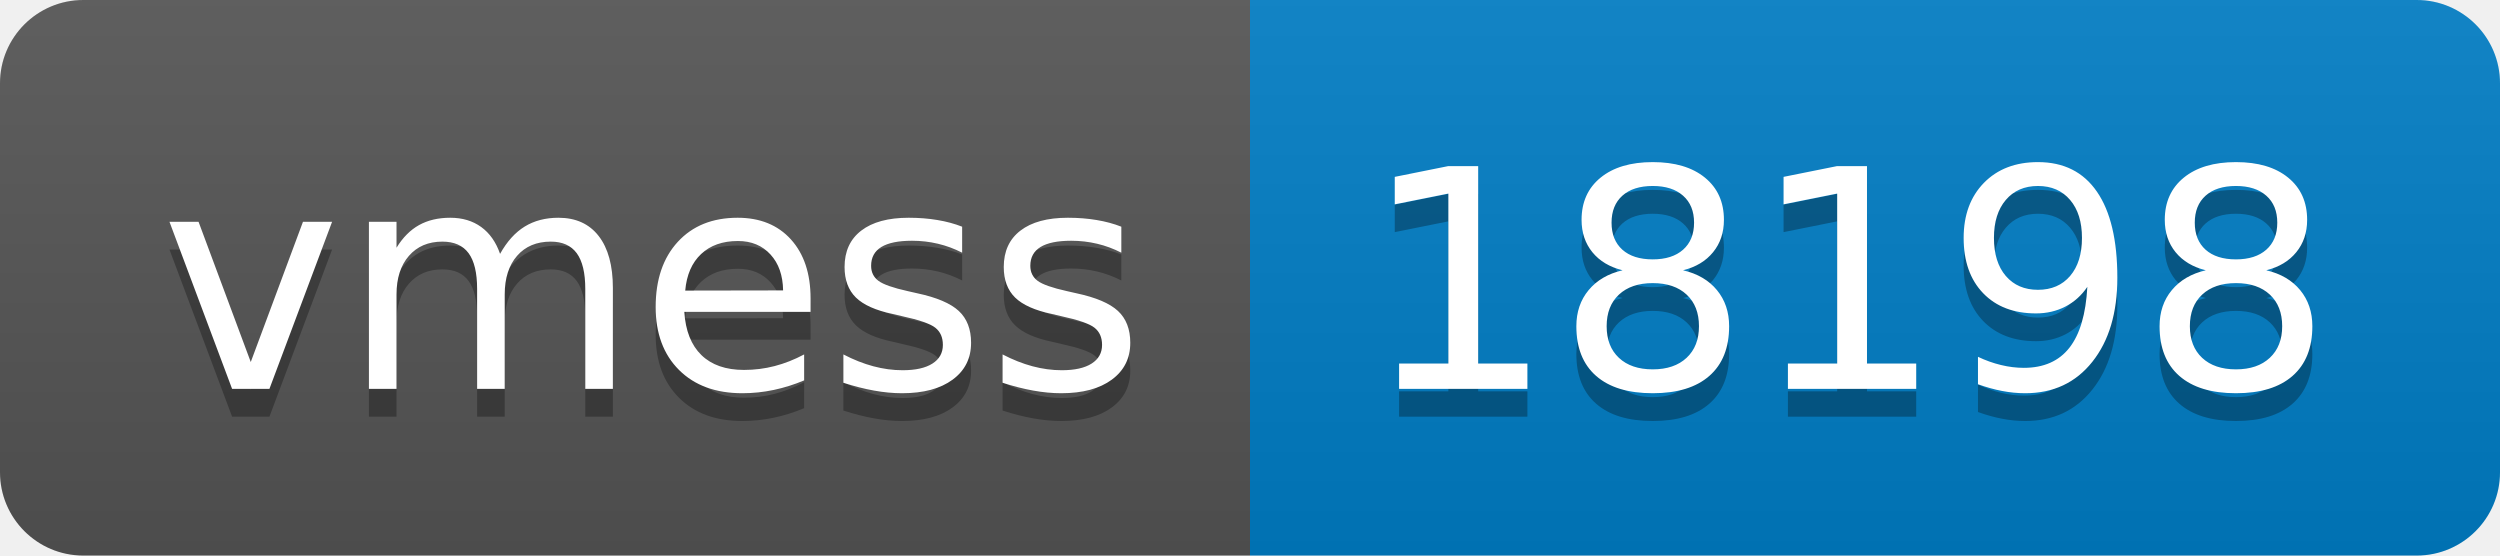
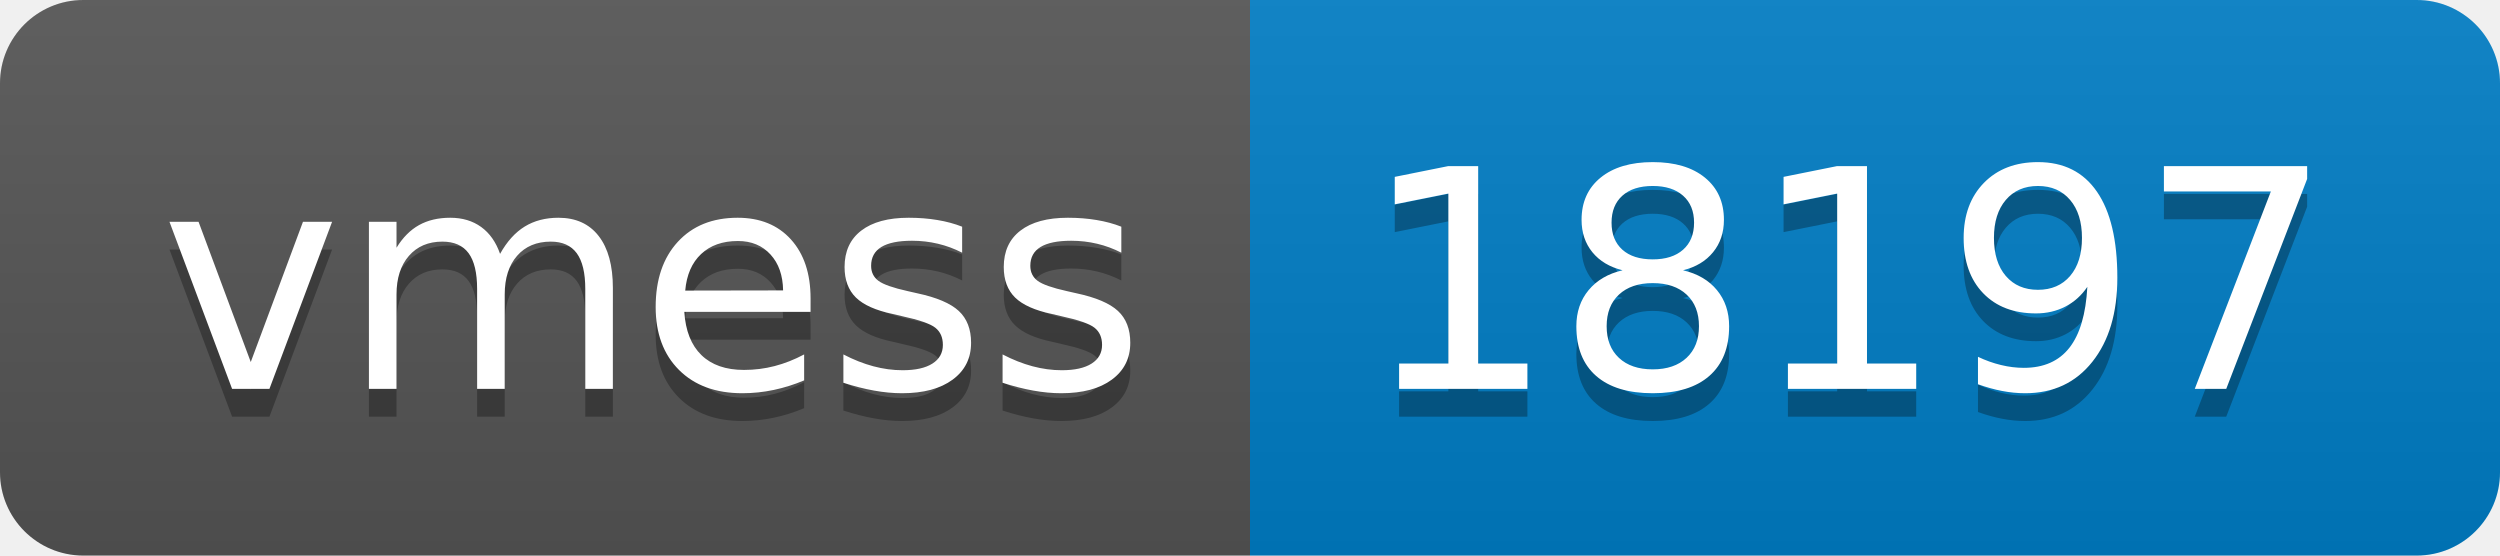
- <svg xmlns="http://www.w3.org/2000/svg" width="90" height="20" role="img" aria-label="vmess: 18198">
+ <svg xmlns="http://www.w3.org/2000/svg" width="90" height="20" role="img" aria-label="vmess: 18197">
  <linearGradient id="s" x2="0" y2="100%">
    <stop offset="0" stop-color="#bbb" stop-opacity=".1" />
    <stop offset="1" stop-opacity=".1" />
  </linearGradient>
  <clipPath id="r">
    <rect width="90" height="20" rx="3" fill="#fff" />
  </clipPath>
  <g clip-path="url(#r)">
    <rect width="45" height="20" fill="#555" />
    <rect x="45" width="45" height="20" fill="#007ec6" />
    <rect width="90" height="20" fill="url(#s)" />
  </g>
  <g fill="#fff" text-anchor="middle" font-family="Verdana,Geneva,DejaVu Sans,sans-serif" text-rendering="geometricPrecision" font-size="110">
    <text aria-hidden="true" x="235" y="150" fill="#010101" fill-opacity=".3" transform="scale(.1)" textLength="350">vmess</text>
    <text x="235" y="140" transform="scale(.1)" fill="#fff" textLength="350">vmess</text>
-     <text aria-hidden="true" x="665" y="150" fill="#010101" fill-opacity=".3" transform="scale(.1)" textLength="350">18198</text>
-     <text x="665" y="140" transform="scale(.1)" fill="#fff" textLength="350">18198</text>
+     <text aria-hidden="true" x="665" y="150" fill="#010101" fill-opacity=".3" transform="scale(.1)" textLength="350">18197</text>
+     <text x="665" y="140" transform="scale(.1)" fill="#fff" textLength="350">18197</text>
  </g>
</svg>
